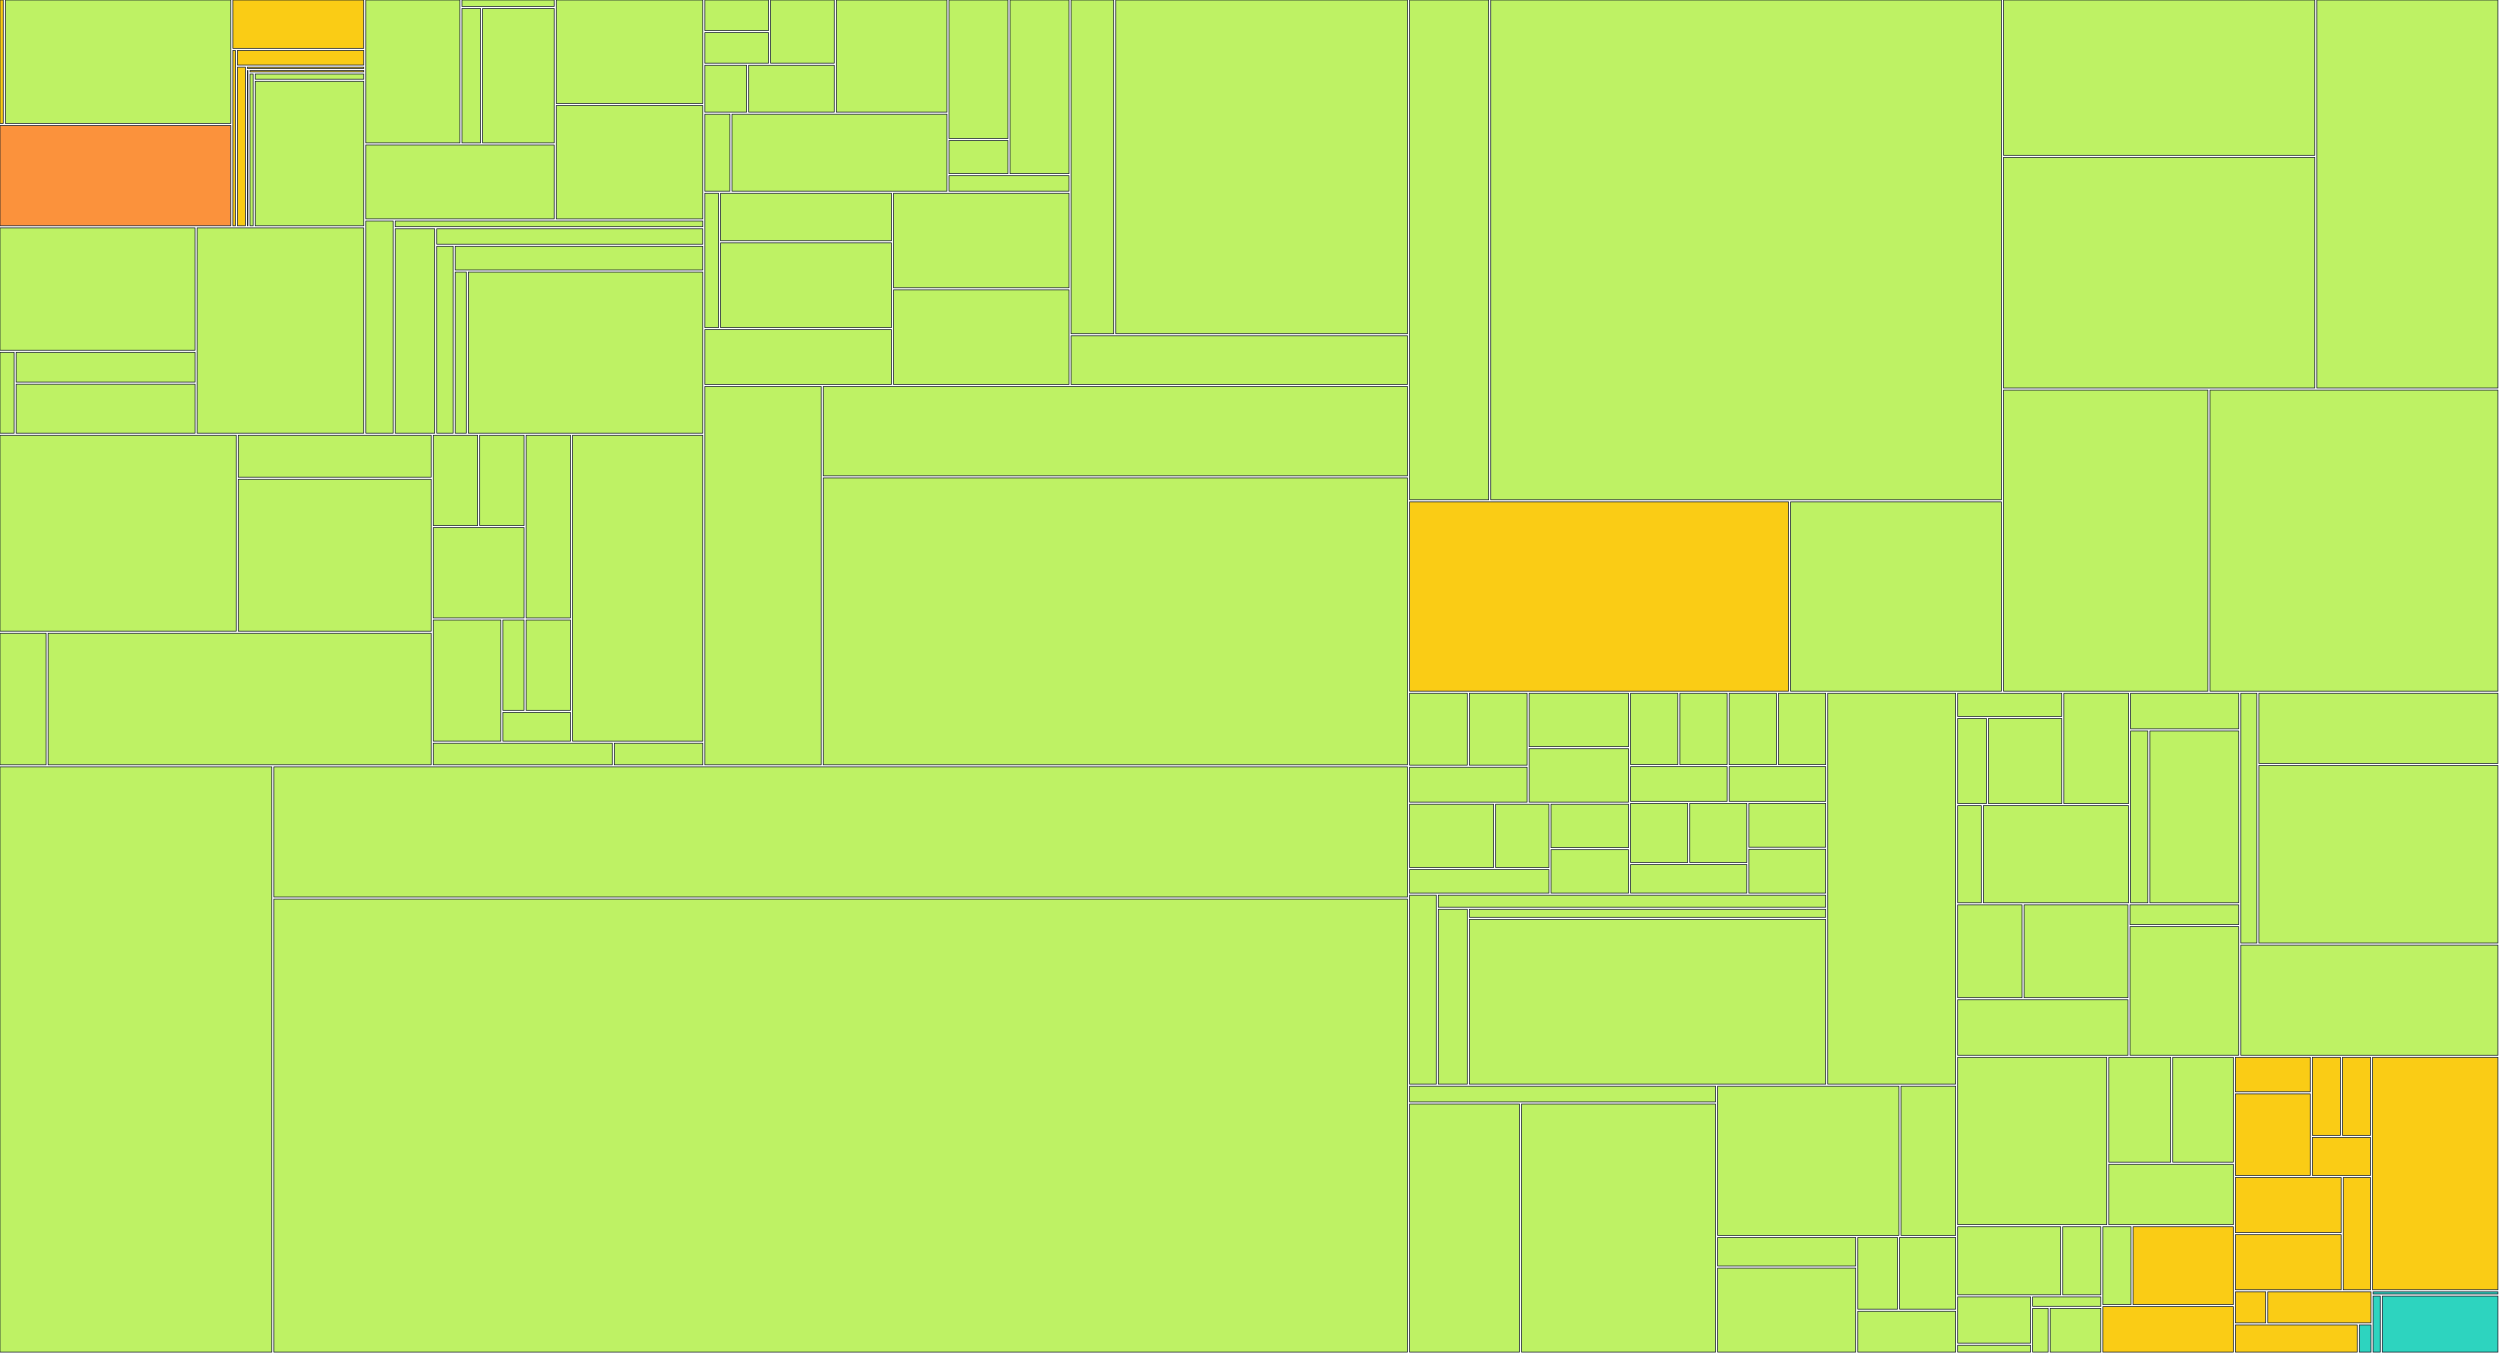
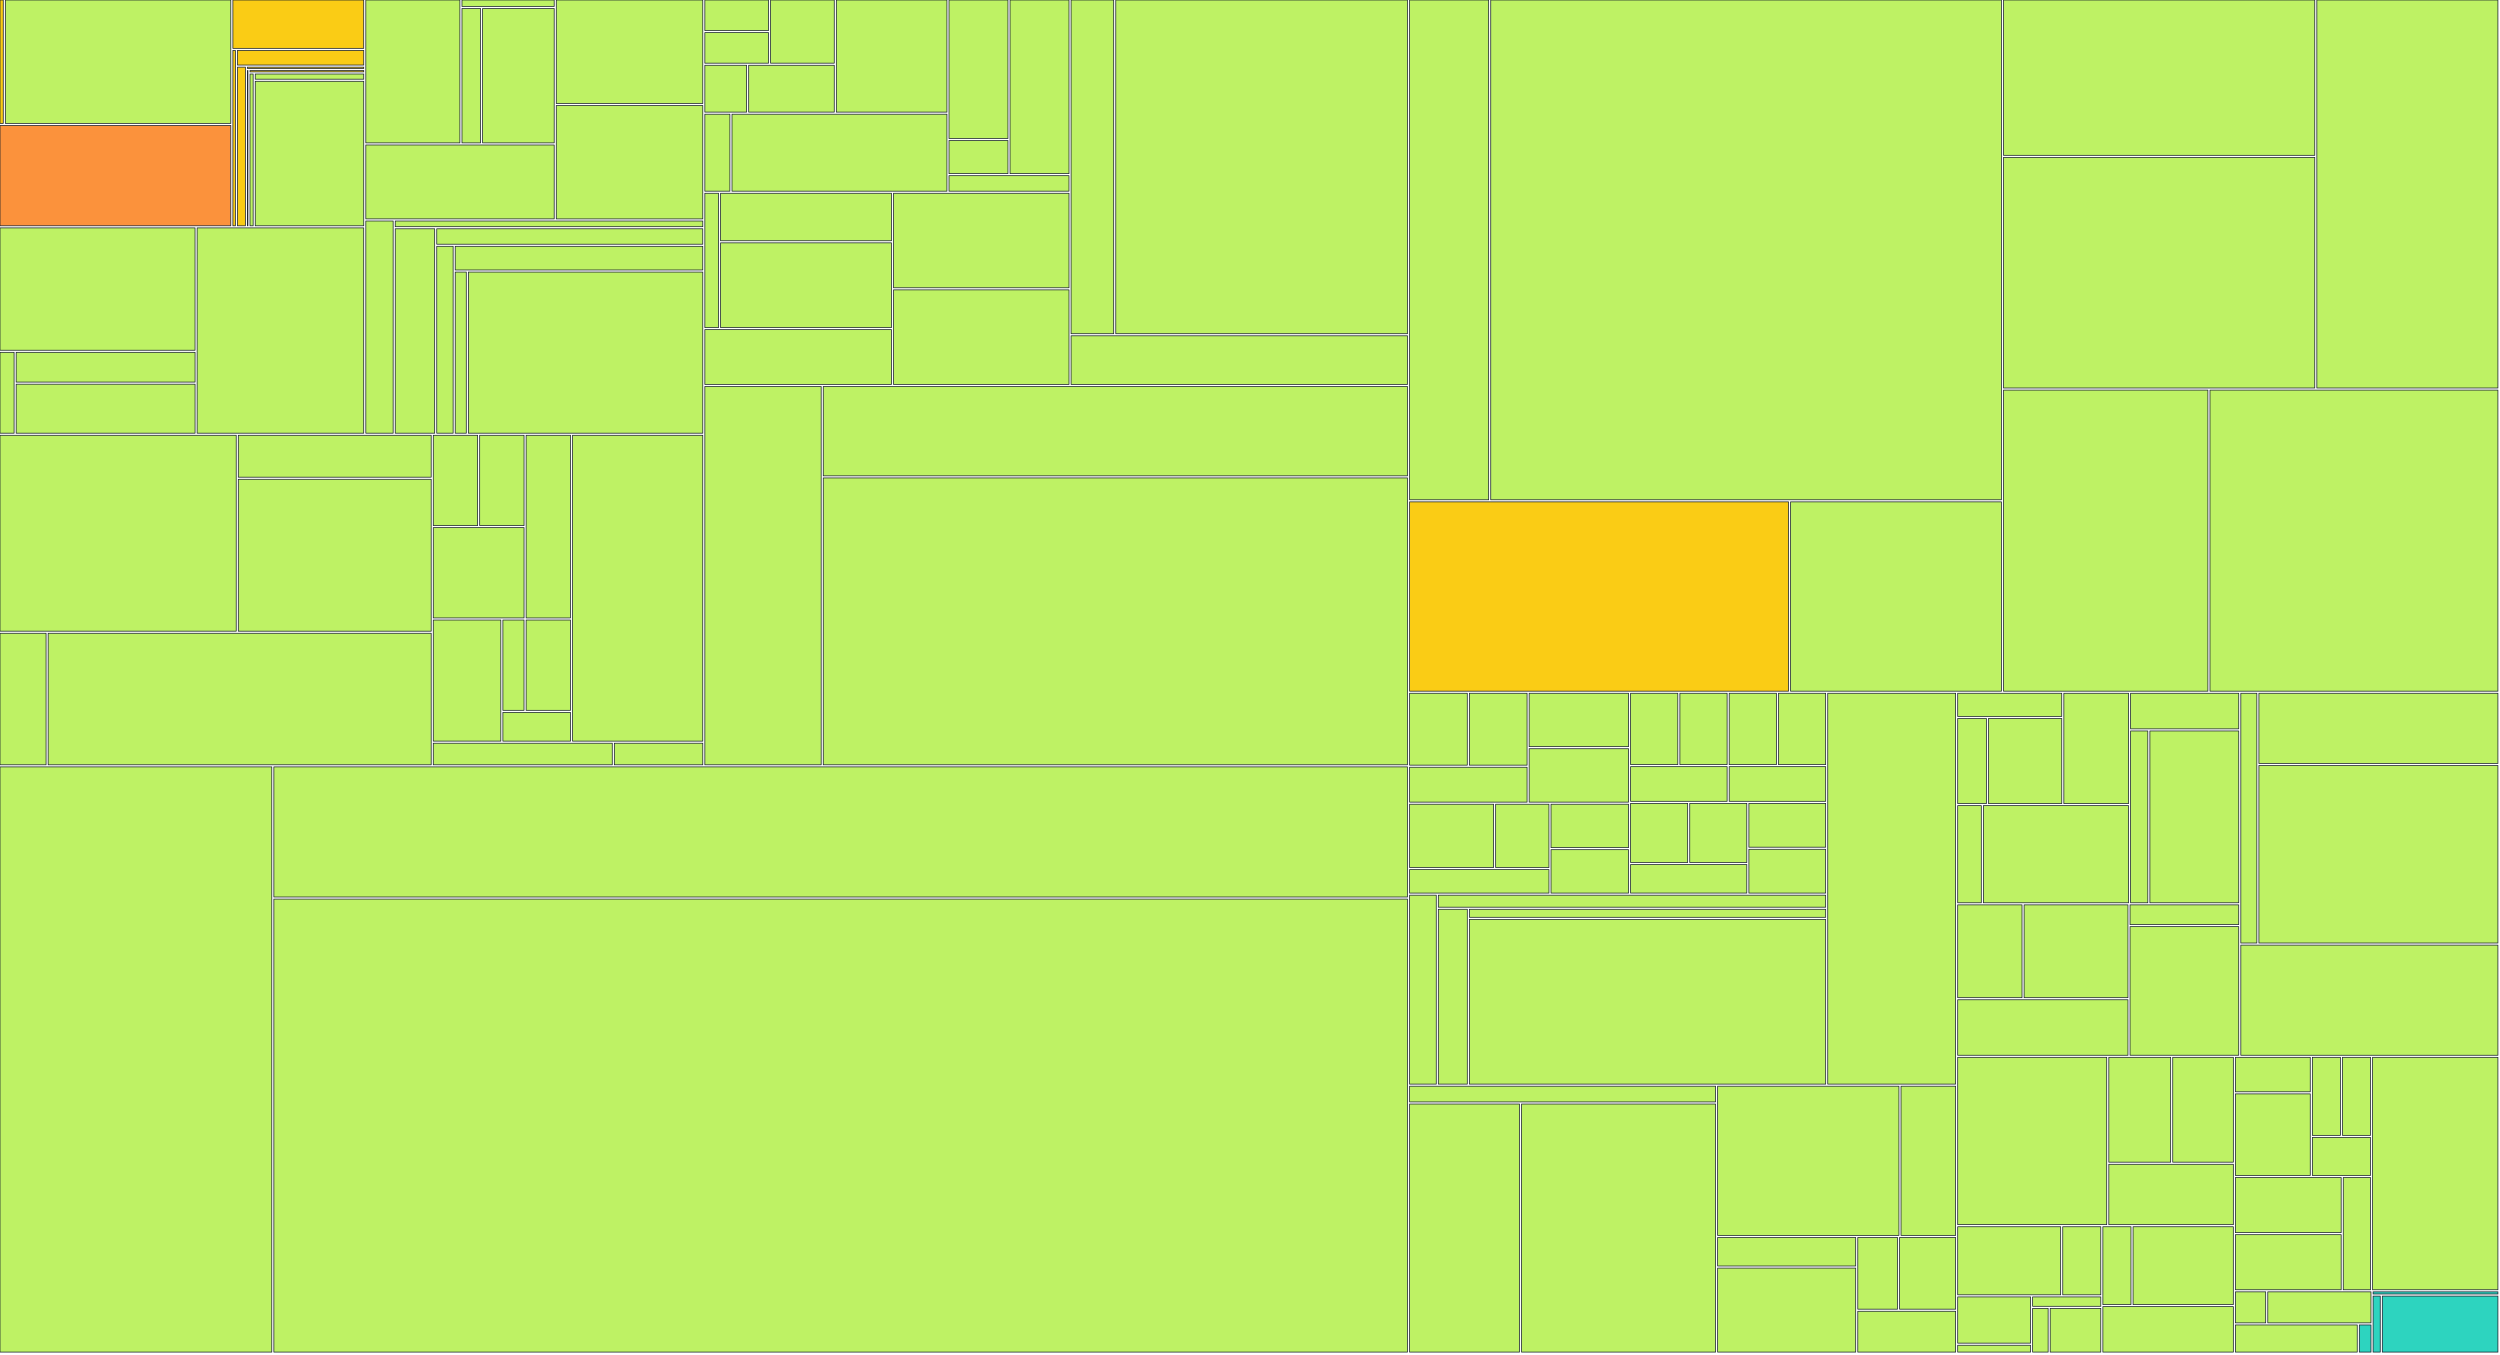
<svg xmlns="http://www.w3.org/2000/svg" width="1200" height="650" viewBox="0 0 1200 650">
  <g>
    <rect x="0.00" y="0.00" width="1.56" height="59.22" fill="#facc15" stroke="#111827" stroke-width="0.35" />
  </g>
  <g>
    <rect x="2.56" y="0.00" width="108.23" height="59.22" fill="#bef264" stroke="#111827" stroke-width="0.35" />
  </g>
  <g>
    <rect x="0.00" y="60.22" width="110.79" height="48.17" fill="#fb923c" stroke="#111827" stroke-width="0.35" />
  </g>
  <g>
    <rect x="111.79" y="0.00" width="62.80" height="23.20" fill="#facc15" stroke="#111827" stroke-width="0.35" />
  </g>
  <g>
    <rect x="111.79" y="24.20" width="1.18" height="84.19" fill="#facc15" stroke="#111827" stroke-width="0.35" />
  </g>
  <g>
    <rect x="113.97" y="24.20" width="60.63" height="7.02" fill="#facc15" stroke="#111827" stroke-width="0.35" />
  </g>
  <g>
    <rect x="113.97" y="32.22" width="3.80" height="76.17" fill="#facc15" stroke="#111827" stroke-width="0.35" />
  </g>
  <g>
    <rect x="118.77" y="32.22" width="55.82" height="0.63" fill="#facc15" stroke="#111827" stroke-width="0.35" />
  </g>
  <g>
    <rect x="118.77" y="33.85" width="0.23" height="74.54" fill="#facc15" stroke="#111827" stroke-width="0.35" />
  </g>
  <g>
    <rect x="120.00" y="33.85" width="54.60" height="0.67" fill="#facc15" stroke="#111827" stroke-width="0.35" />
  </g>
  <g>
    <rect x="120.00" y="35.52" width="1.51" height="72.87" fill="#bef264" stroke="#111827" stroke-width="0.35" />
  </g>
  <g>
    <rect x="122.51" y="35.52" width="52.09" height="2.49" fill="#bef264" stroke="#111827" stroke-width="0.35" />
  </g>
  <g>
    <rect x="122.51" y="39.01" width="52.09" height="69.38" fill="#bef264" stroke="#111827" stroke-width="0.35" />
  </g>
  <g>
    <rect x="0.00" y="109.39" width="93.62" height="58.72" fill="#bef264" stroke="#111827" stroke-width="0.35" />
  </g>
  <g>
    <rect x="0.00" y="169.11" width="6.76" height="38.82" fill="#bef264" stroke="#111827" stroke-width="0.35" />
  </g>
  <g>
    <rect x="7.76" y="169.11" width="85.87" height="14.29" fill="#bef264" stroke="#111827" stroke-width="0.35" />
  </g>
  <g>
    <rect x="7.76" y="184.40" width="85.87" height="23.53" fill="#bef264" stroke="#111827" stroke-width="0.35" />
  </g>
  <g>
    <rect x="94.62" y="109.39" width="79.97" height="98.54" fill="#bef264" stroke="#111827" stroke-width="0.35" />
  </g>
  <g>
    <rect x="175.60" y="0.00" width="45.15" height="68.59" fill="#bef264" stroke="#111827" stroke-width="0.35" />
  </g>
  <g>
    <rect x="221.75" y="0.00" width="44.26" height="3.09" fill="#bef264" stroke="#111827" stroke-width="0.35" />
  </g>
  <g>
    <rect x="221.75" y="4.09" width="8.90" height="64.50" fill="#bef264" stroke="#111827" stroke-width="0.35" />
  </g>
  <g>
    <rect x="231.65" y="4.09" width="34.36" height="64.50" fill="#bef264" stroke="#111827" stroke-width="0.35" />
  </g>
  <g>
    <rect x="175.60" y="69.59" width="90.41" height="35.48" fill="#bef264" stroke="#111827" stroke-width="0.35" />
  </g>
  <g>
    <rect x="267.01" y="0.00" width="70.33" height="49.66" fill="#bef264" stroke="#111827" stroke-width="0.35" />
  </g>
  <g>
    <rect x="267.01" y="50.66" width="70.33" height="54.42" fill="#bef264" stroke="#111827" stroke-width="0.35" />
  </g>
  <g>
    <rect x="175.60" y="106.08" width="13.11" height="101.85" fill="#bef264" stroke="#111827" stroke-width="0.35" />
  </g>
  <g>
    <rect x="189.71" y="106.08" width="147.63" height="2.74" fill="#bef264" stroke="#111827" stroke-width="0.35" />
  </g>
  <g>
    <rect x="189.71" y="109.82" width="18.94" height="98.11" fill="#bef264" stroke="#111827" stroke-width="0.35" />
  </g>
  <g>
    <rect x="209.65" y="109.82" width="127.68" height="7.40" fill="#bef264" stroke="#111827" stroke-width="0.35" />
  </g>
  <g>
    <rect x="209.65" y="118.22" width="7.85" height="89.71" fill="#bef264" stroke="#111827" stroke-width="0.35" />
  </g>
  <g>
    <rect x="218.50" y="118.22" width="118.83" height="11.37" fill="#bef264" stroke="#111827" stroke-width="0.35" />
  </g>
  <g>
    <rect x="218.50" y="130.59" width="5.31" height="77.34" fill="#bef264" stroke="#111827" stroke-width="0.35" />
  </g>
  <g>
    <rect x="224.81" y="130.59" width="112.53" height="77.34" fill="#bef264" stroke="#111827" stroke-width="0.35" />
  </g>
  <g>
    <rect x="0.00" y="208.93" width="113.38" height="94.03" fill="#bef264" stroke="#111827" stroke-width="0.35" />
  </g>
  <g>
    <rect x="114.38" y="208.93" width="92.59" height="20.12" fill="#bef264" stroke="#111827" stroke-width="0.35" />
  </g>
  <g>
    <rect x="114.38" y="230.05" width="92.59" height="72.92" fill="#bef264" stroke="#111827" stroke-width="0.35" />
  </g>
  <g>
    <rect x="0.00" y="303.96" width="22.11" height="63.15" fill="#bef264" stroke="#111827" stroke-width="0.35" />
  </g>
  <g>
    <rect x="23.11" y="303.96" width="183.86" height="63.15" fill="#bef264" stroke="#111827" stroke-width="0.35" />
  </g>
  <g>
    <rect x="207.97" y="208.93" width="21.29" height="43.34" fill="#bef264" stroke="#111827" stroke-width="0.35" />
  </g>
  <g>
    <rect x="230.25" y="208.93" width="21.29" height="43.34" fill="#bef264" stroke="#111827" stroke-width="0.35" />
  </g>
  <g>
    <rect x="207.97" y="253.27" width="43.57" height="43.34" fill="#bef264" stroke="#111827" stroke-width="0.35" />
  </g>
  <g>
    <rect x="252.54" y="208.93" width="21.29" height="87.69" fill="#bef264" stroke="#111827" stroke-width="0.35" />
  </g>
  <g>
    <rect x="207.97" y="297.61" width="32.43" height="58.12" fill="#bef264" stroke="#111827" stroke-width="0.35" />
  </g>
  <g>
    <rect x="241.39" y="297.61" width="10.14" height="43.34" fill="#bef264" stroke="#111827" stroke-width="0.35" />
  </g>
  <g>
    <rect x="252.54" y="297.61" width="21.29" height="43.34" fill="#bef264" stroke="#111827" stroke-width="0.35" />
  </g>
  <g>
    <rect x="241.39" y="341.96" width="32.43" height="13.78" fill="#bef264" stroke="#111827" stroke-width="0.35" />
  </g>
  <g>
    <rect x="274.82" y="208.93" width="62.51" height="146.81" fill="#bef264" stroke="#111827" stroke-width="0.35" />
  </g>
  <g>
    <rect x="207.97" y="356.74" width="85.91" height="10.37" fill="#bef264" stroke="#111827" stroke-width="0.35" />
  </g>
  <g>
    <rect x="294.88" y="356.74" width="42.46" height="10.37" fill="#bef264" stroke="#111827" stroke-width="0.35" />
  </g>
  <g>
    <rect x="338.33" y="0.00" width="30.55" height="14.66" fill="#bef264" stroke="#111827" stroke-width="0.35" />
  </g>
  <g>
    <rect x="338.33" y="15.66" width="30.55" height="14.66" fill="#bef264" stroke="#111827" stroke-width="0.35" />
  </g>
  <g>
    <rect x="369.89" y="0.00" width="30.55" height="30.32" fill="#bef264" stroke="#111827" stroke-width="0.35" />
  </g>
  <g>
    <rect x="338.33" y="31.32" width="20.03" height="22.49" fill="#bef264" stroke="#111827" stroke-width="0.35" />
  </g>
  <g>
    <rect x="359.37" y="31.32" width="41.07" height="22.49" fill="#bef264" stroke="#111827" stroke-width="0.35" />
  </g>
  <g>
    <rect x="401.44" y="0.00" width="53.09" height="53.81" fill="#bef264" stroke="#111827" stroke-width="0.35" />
  </g>
  <g>
    <rect x="338.33" y="54.81" width="12.02" height="36.95" fill="#bef264" stroke="#111827" stroke-width="0.35" />
  </g>
  <g>
    <rect x="351.36" y="54.81" width="103.17" height="36.95" fill="#bef264" stroke="#111827" stroke-width="0.35" />
  </g>
  <g>
    <rect x="455.52" y="0.00" width="28.30" height="66.46" fill="#bef264" stroke="#111827" stroke-width="0.35" />
  </g>
  <g>
    <rect x="455.52" y="67.46" width="28.30" height="15.87" fill="#bef264" stroke="#111827" stroke-width="0.35" />
  </g>
  <g>
    <rect x="484.82" y="0.00" width="28.30" height="83.33" fill="#bef264" stroke="#111827" stroke-width="0.35" />
  </g>
  <g>
    <rect x="455.52" y="84.33" width="57.59" height="7.43" fill="#bef264" stroke="#111827" stroke-width="0.35" />
  </g>
  <g>
    <rect x="338.33" y="92.76" width="6.55" height="64.48" fill="#bef264" stroke="#111827" stroke-width="0.35" />
  </g>
  <g>
    <rect x="345.88" y="92.76" width="82.01" height="22.81" fill="#bef264" stroke="#111827" stroke-width="0.35" />
  </g>
  <g>
    <rect x="345.88" y="116.57" width="82.01" height="40.67" fill="#bef264" stroke="#111827" stroke-width="0.35" />
  </g>
  <g>
    <rect x="338.33" y="158.23" width="89.56" height="26.28" fill="#bef264" stroke="#111827" stroke-width="0.35" />
  </g>
  <g>
    <rect x="428.89" y="92.76" width="84.23" height="45.38" fill="#bef264" stroke="#111827" stroke-width="0.35" />
  </g>
  <g>
    <rect x="428.89" y="139.14" width="84.23" height="45.38" fill="#bef264" stroke="#111827" stroke-width="0.35" />
  </g>
  <g>
    <rect x="514.12" y="0.00" width="20.46" height="160.19" fill="#bef264" stroke="#111827" stroke-width="0.35" />
  </g>
  <g>
    <rect x="535.58" y="0.00" width="140.01" height="160.19" fill="#bef264" stroke="#111827" stroke-width="0.35" />
  </g>
  <g>
    <rect x="514.12" y="161.19" width="161.47" height="23.33" fill="#bef264" stroke="#111827" stroke-width="0.35" />
  </g>
  <g>
    <rect x="338.33" y="185.52" width="55.83" height="181.59" fill="#bef264" stroke="#111827" stroke-width="0.35" />
  </g>
  <g>
    <rect x="395.16" y="185.52" width="280.42" height="42.89" fill="#bef264" stroke="#111827" stroke-width="0.35" />
  </g>
  <g>
    <rect x="395.16" y="229.41" width="280.42" height="137.70" fill="#bef264" stroke="#111827" stroke-width="0.35" />
  </g>
  <g>
    <rect x="0.00" y="368.11" width="130.46" height="280.89" fill="#bef264" stroke="#111827" stroke-width="0.35" />
  </g>
  <g>
    <rect x="131.46" y="368.11" width="544.12" height="62.45" fill="#bef264" stroke="#111827" stroke-width="0.35" />
  </g>
  <g>
    <rect x="131.46" y="431.56" width="544.12" height="217.44" fill="#bef264" stroke="#111827" stroke-width="0.35" />
  </g>
  <g>
    <rect x="676.59" y="0.00" width="37.97" height="239.90" fill="#bef264" stroke="#111827" stroke-width="0.35" />
  </g>
  <g>
    <rect x="715.56" y="0.00" width="245.12" height="239.90" fill="#bef264" stroke="#111827" stroke-width="0.35" />
  </g>
  <g>
    <rect x="676.59" y="240.90" width="181.89" height="90.86" fill="#facc15" stroke="#111827" stroke-width="0.35" />
  </g>
  <g>
    <rect x="859.48" y="240.90" width="101.20" height="90.86" fill="#bef264" stroke="#111827" stroke-width="0.35" />
  </g>
  <g>
    <rect x="961.68" y="0.00" width="149.41" height="74.55" fill="#bef264" stroke="#111827" stroke-width="0.35" />
  </g>
  <g>
    <rect x="961.68" y="75.55" width="149.41" height="110.69" fill="#bef264" stroke="#111827" stroke-width="0.35" />
  </g>
  <g>
    <rect x="1112.09" y="0.00" width="86.91" height="186.24" fill="#bef264" stroke="#111827" stroke-width="0.35" />
  </g>
  <g>
    <rect x="961.68" y="187.24" width="98.11" height="144.52" fill="#bef264" stroke="#111827" stroke-width="0.35" />
  </g>
  <g>
    <rect x="1060.79" y="187.24" width="138.21" height="144.52" fill="#bef264" stroke="#111827" stroke-width="0.35" />
  </g>
  <g>
    <rect x="676.59" y="332.76" width="27.70" height="34.51" fill="#bef264" stroke="#111827" stroke-width="0.35" />
  </g>
  <g>
    <rect x="705.29" y="332.76" width="27.70" height="34.51" fill="#bef264" stroke="#111827" stroke-width="0.35" />
  </g>
  <g>
    <rect x="676.59" y="368.27" width="56.40" height="16.75" fill="#bef264" stroke="#111827" stroke-width="0.35" />
  </g>
  <g>
    <rect x="733.99" y="332.76" width="47.70" height="25.63" fill="#bef264" stroke="#111827" stroke-width="0.35" />
  </g>
  <g>
    <rect x="733.99" y="359.39" width="47.70" height="25.63" fill="#bef264" stroke="#111827" stroke-width="0.35" />
  </g>
  <g>
    <rect x="676.59" y="386.02" width="40.33" height="30.38" fill="#bef264" stroke="#111827" stroke-width="0.35" />
  </g>
  <g>
    <rect x="717.92" y="386.02" width="25.57" height="30.38" fill="#bef264" stroke="#111827" stroke-width="0.35" />
  </g>
  <g>
    <rect x="676.59" y="417.40" width="66.91" height="11.28" fill="#bef264" stroke="#111827" stroke-width="0.35" />
  </g>
  <g>
    <rect x="744.49" y="386.02" width="37.20" height="20.83" fill="#bef264" stroke="#111827" stroke-width="0.35" />
  </g>
  <g>
    <rect x="744.49" y="407.85" width="37.20" height="20.83" fill="#bef264" stroke="#111827" stroke-width="0.35" />
  </g>
  <g>
    <rect x="782.69" y="332.76" width="22.66" height="34.24" fill="#bef264" stroke="#111827" stroke-width="0.35" />
  </g>
  <g>
    <rect x="806.35" y="332.76" width="22.66" height="34.24" fill="#bef264" stroke="#111827" stroke-width="0.35" />
  </g>
  <g>
    <rect x="782.69" y="368.00" width="46.32" height="16.62" fill="#bef264" stroke="#111827" stroke-width="0.35" />
  </g>
  <g>
    <rect x="830.01" y="332.76" width="22.66" height="34.24" fill="#bef264" stroke="#111827" stroke-width="0.35" />
  </g>
  <g>
    <rect x="853.66" y="332.76" width="22.66" height="34.24" fill="#bef264" stroke="#111827" stroke-width="0.35" />
  </g>
  <g>
    <rect x="830.01" y="368.00" width="46.32" height="16.62" fill="#bef264" stroke="#111827" stroke-width="0.35" />
  </g>
  <g>
    <rect x="782.69" y="385.62" width="27.39" height="28.37" fill="#bef264" stroke="#111827" stroke-width="0.35" />
  </g>
  <g>
    <rect x="811.08" y="385.62" width="27.39" height="28.37" fill="#bef264" stroke="#111827" stroke-width="0.35" />
  </g>
  <g>
    <rect x="782.69" y="414.99" width="55.78" height="13.68" fill="#bef264" stroke="#111827" stroke-width="0.35" />
  </g>
  <g>
    <rect x="839.47" y="385.62" width="36.85" height="21.03" fill="#bef264" stroke="#111827" stroke-width="0.35" />
  </g>
  <g>
    <rect x="839.47" y="407.65" width="36.85" height="21.03" fill="#bef264" stroke="#111827" stroke-width="0.35" />
  </g>
  <g>
    <rect x="676.59" y="429.68" width="12.81" height="90.69" fill="#bef264" stroke="#111827" stroke-width="0.35" />
  </g>
  <g>
    <rect x="690.39" y="429.68" width="185.93" height="5.77" fill="#bef264" stroke="#111827" stroke-width="0.35" />
  </g>
  <g>
    <rect x="690.39" y="436.45" width="13.91" height="83.92" fill="#bef264" stroke="#111827" stroke-width="0.35" />
  </g>
  <g>
    <rect x="705.31" y="436.45" width="171.02" height="3.85" fill="#bef264" stroke="#111827" stroke-width="0.35" />
  </g>
  <g>
    <rect x="705.31" y="441.30" width="171.02" height="79.07" fill="#bef264" stroke="#111827" stroke-width="0.35" />
  </g>
  <g>
    <rect x="877.32" y="332.76" width="61.38" height="187.61" fill="#bef264" stroke="#111827" stroke-width="0.35" />
  </g>
  <g>
    <rect x="676.59" y="521.37" width="146.88" height="7.56" fill="#bef264" stroke="#111827" stroke-width="0.35" />
  </g>
  <g>
    <rect x="676.59" y="529.93" width="52.75" height="119.07" fill="#bef264" stroke="#111827" stroke-width="0.35" />
  </g>
  <g>
    <rect x="730.34" y="529.93" width="93.13" height="119.07" fill="#bef264" stroke="#111827" stroke-width="0.35" />
  </g>
  <g>
    <rect x="824.47" y="521.37" width="87.02" height="71.62" fill="#bef264" stroke="#111827" stroke-width="0.35" />
  </g>
  <g>
    <rect x="912.49" y="521.37" width="26.21" height="71.62" fill="#bef264" stroke="#111827" stroke-width="0.35" />
  </g>
  <g>
    <rect x="824.47" y="593.99" width="66.27" height="13.69" fill="#bef264" stroke="#111827" stroke-width="0.35" />
  </g>
  <g>
    <rect x="824.47" y="608.68" width="66.27" height="40.32" fill="#bef264" stroke="#111827" stroke-width="0.35" />
  </g>
  <g>
    <rect x="891.74" y="593.99" width="19.06" height="34.41" fill="#bef264" stroke="#111827" stroke-width="0.35" />
  </g>
  <g>
    <rect x="911.80" y="593.99" width="26.91" height="34.41" fill="#bef264" stroke="#111827" stroke-width="0.35" />
  </g>
  <g>
    <rect x="891.74" y="629.40" width="46.97" height="19.60" fill="#bef264" stroke="#111827" stroke-width="0.35" />
  </g>
  <g>
    <rect x="939.70" y="332.76" width="49.94" height="11.12" fill="#bef264" stroke="#111827" stroke-width="0.35" />
  </g>
  <g>
    <rect x="939.70" y="344.88" width="13.77" height="40.83" fill="#bef264" stroke="#111827" stroke-width="0.35" />
  </g>
  <g>
    <rect x="954.47" y="344.88" width="35.18" height="40.83" fill="#bef264" stroke="#111827" stroke-width="0.35" />
  </g>
  <g>
    <rect x="990.65" y="332.76" width="31.05" height="52.95" fill="#bef264" stroke="#111827" stroke-width="0.35" />
  </g>
  <g>
    <rect x="939.70" y="386.71" width="11.32" height="46.63" fill="#bef264" stroke="#111827" stroke-width="0.35" />
  </g>
  <g>
    <rect x="952.02" y="386.71" width="69.67" height="46.63" fill="#bef264" stroke="#111827" stroke-width="0.35" />
  </g>
  <g>
    <rect x="1022.70" y="332.76" width="51.90" height="17.10" fill="#bef264" stroke="#111827" stroke-width="0.35" />
  </g>
  <g>
    <rect x="1022.70" y="350.86" width="8.25" height="82.48" fill="#bef264" stroke="#111827" stroke-width="0.35" />
  </g>
  <g>
    <rect x="1031.95" y="350.86" width="42.65" height="82.48" fill="#bef264" stroke="#111827" stroke-width="0.35" />
  </g>
  <g>
    <rect x="939.70" y="434.34" width="30.87" height="44.55" fill="#bef264" stroke="#111827" stroke-width="0.35" />
  </g>
  <g>
    <rect x="971.57" y="434.34" width="49.85" height="44.55" fill="#bef264" stroke="#111827" stroke-width="0.35" />
  </g>
  <g>
    <rect x="939.70" y="479.89" width="81.72" height="26.63" fill="#bef264" stroke="#111827" stroke-width="0.35" />
  </g>
  <g>
    <rect x="1022.42" y="434.34" width="52.17" height="9.45" fill="#bef264" stroke="#111827" stroke-width="0.35" />
  </g>
  <g>
    <rect x="1022.42" y="444.79" width="52.17" height="61.72" fill="#bef264" stroke="#111827" stroke-width="0.35" />
  </g>
  <g>
    <rect x="1075.60" y="332.76" width="7.69" height="119.89" fill="#bef264" stroke="#111827" stroke-width="0.35" />
  </g>
  <g>
    <rect x="1084.28" y="332.76" width="114.72" height="33.69" fill="#bef264" stroke="#111827" stroke-width="0.35" />
  </g>
  <g>
    <rect x="1084.28" y="367.45" width="114.72" height="85.20" fill="#bef264" stroke="#111827" stroke-width="0.35" />
  </g>
  <g>
    <rect x="1075.60" y="453.65" width="123.40" height="52.87" fill="#bef264" stroke="#111827" stroke-width="0.35" />
  </g>
  <g>
    <rect x="939.70" y="507.51" width="71.53" height="80.32" fill="#bef264" stroke="#111827" stroke-width="0.35" />
  </g>
  <g>
    <rect x="1012.24" y="507.51" width="29.68" height="50.33" fill="#bef264" stroke="#111827" stroke-width="0.35" />
  </g>
  <g>
    <rect x="1042.92" y="507.51" width="29.08" height="50.33" fill="#bef264" stroke="#111827" stroke-width="0.35" />
  </g>
  <g>
    <rect x="1012.24" y="558.85" width="59.76" height="28.99" fill="#bef264" stroke="#111827" stroke-width="0.35" />
  </g>
  <g>
    <rect x="939.70" y="588.84" width="49.42" height="32.68" fill="#bef264" stroke="#111827" stroke-width="0.35" />
  </g>
  <g>
    <rect x="990.13" y="588.84" width="18.25" height="32.68" fill="#bef264" stroke="#111827" stroke-width="0.35" />
  </g>
  <g>
    <rect x="939.70" y="622.52" width="34.96" height="22.19" fill="#bef264" stroke="#111827" stroke-width="0.35" />
  </g>
  <g>
    <rect x="939.70" y="645.71" width="34.96" height="3.29" fill="#bef264" stroke="#111827" stroke-width="0.35" />
  </g>
  <g>
    <rect x="975.67" y="622.52" width="32.71" height="4.50" fill="#bef264" stroke="#111827" stroke-width="0.35" />
  </g>
  <g>
    <rect x="975.67" y="628.02" width="7.43" height="20.98" fill="#bef264" stroke="#111827" stroke-width="0.35" />
  </g>
  <g>
    <rect x="984.09" y="628.02" width="24.29" height="20.98" fill="#bef264" stroke="#111827" stroke-width="0.35" />
  </g>
  <g>
    <rect x="1009.38" y="588.84" width="13.49" height="37.35" fill="#bef264" stroke="#111827" stroke-width="0.35" />
  </g>
  <g>
-     <rect x="1023.87" y="588.84" width="48.12" height="37.35" fill="#facc15" stroke="#111827" stroke-width="0.35" />
-   </g>
-   <g>
-     <rect x="1009.38" y="627.18" width="62.62" height="21.82" fill="#facc15" stroke="#111827" stroke-width="0.35" />
-   </g>
-   <g>
-     <rect x="1072.99" y="507.51" width="35.93" height="16.56" fill="#facc15" stroke="#111827" stroke-width="0.35" />
-   </g>
-   <g>
-     <rect x="1072.99" y="525.07" width="35.93" height="39.14" fill="#facc15" stroke="#111827" stroke-width="0.35" />
-   </g>
-   <g>
-     <rect x="1109.93" y="507.51" width="13.45" height="37.46" fill="#facc15" stroke="#111827" stroke-width="0.35" />
-   </g>
-   <g>
-     <rect x="1124.38" y="507.51" width="13.45" height="37.46" fill="#facc15" stroke="#111827" stroke-width="0.35" />
-   </g>
-   <g>
-     <rect x="1109.93" y="545.98" width="27.90" height="18.23" fill="#facc15" stroke="#111827" stroke-width="0.35" />
-   </g>
-   <g>
-     <rect x="1072.99" y="565.21" width="50.77" height="26.44" fill="#facc15" stroke="#111827" stroke-width="0.35" />
-   </g>
-   <g>
-     <rect x="1072.99" y="592.65" width="50.77" height="26.44" fill="#facc15" stroke="#111827" stroke-width="0.35" />
-   </g>
-   <g>
-     <rect x="1124.76" y="565.21" width="13.07" height="53.88" fill="#facc15" stroke="#111827" stroke-width="0.35" />
-   </g>
-   <g>
-     <rect x="1138.83" y="507.51" width="60.17" height="111.58" fill="#facc15" stroke="#111827" stroke-width="0.35" />
-   </g>
-   <g>
-     <rect x="1072.99" y="620.09" width="14.55" height="14.89" fill="#facc15" stroke="#111827" stroke-width="0.35" />
-   </g>
-   <g>
-     <rect x="1088.54" y="620.09" width="49.53" height="14.89" fill="#facc15" stroke="#111827" stroke-width="0.35" />
-   </g>
-   <g>
-     <rect x="1072.99" y="635.98" width="58.48" height="13.02" fill="#facc15" stroke="#111827" stroke-width="0.35" />
+     <rect x="1023.87" y="588.84" width="48.12" height="37.35" fill="#bef264" stroke="#111827" stroke-width="0.35" />
+   </g>
+   <g>
+     <rect x="1009.38" y="627.18" width="62.62" height="21.82" fill="#bef264" stroke="#111827" stroke-width="0.35" />
+   </g>
+   <g>
+     <rect x="1072.99" y="507.51" width="35.93" height="16.56" fill="#bef264" stroke="#111827" stroke-width="0.35" />
+   </g>
+   <g>
+     <rect x="1072.99" y="525.07" width="35.93" height="39.14" fill="#bef264" stroke="#111827" stroke-width="0.35" />
+   </g>
+   <g>
+     <rect x="1109.93" y="507.51" width="13.45" height="37.46" fill="#bef264" stroke="#111827" stroke-width="0.35" />
+   </g>
+   <g>
+     <rect x="1124.38" y="507.51" width="13.45" height="37.46" fill="#bef264" stroke="#111827" stroke-width="0.35" />
+   </g>
+   <g>
+     <rect x="1109.93" y="545.98" width="27.90" height="18.23" fill="#bef264" stroke="#111827" stroke-width="0.35" />
+   </g>
+   <g>
+     <rect x="1072.99" y="565.21" width="50.77" height="26.44" fill="#bef264" stroke="#111827" stroke-width="0.35" />
+   </g>
+   <g>
+     <rect x="1072.99" y="592.65" width="50.77" height="26.44" fill="#bef264" stroke="#111827" stroke-width="0.35" />
+   </g>
+   <g>
+     <rect x="1124.76" y="565.21" width="13.07" height="53.88" fill="#bef264" stroke="#111827" stroke-width="0.35" />
+   </g>
+   <g>
+     <rect x="1138.83" y="507.51" width="60.17" height="111.58" fill="#bef264" stroke="#111827" stroke-width="0.35" />
+   </g>
+   <g>
+     <rect x="1072.99" y="620.09" width="14.55" height="14.89" fill="#bef264" stroke="#111827" stroke-width="0.35" />
+   </g>
+   <g>
+     <rect x="1088.54" y="620.09" width="49.53" height="14.89" fill="#bef264" stroke="#111827" stroke-width="0.35" />
+   </g>
+   <g>
+     <rect x="1072.99" y="635.98" width="58.48" height="13.02" fill="#bef264" stroke="#111827" stroke-width="0.35" />
  </g>
  <g>
    <rect x="1132.47" y="635.98" width="5.61" height="13.02" fill="#2dd4bf" stroke="#111827" stroke-width="0.35" />
  </g>
  <g>
    <rect x="1139.08" y="620.09" width="59.92" height="1.03" fill="#2dd4bf" stroke="#111827" stroke-width="0.35" />
  </g>
  <g>
    <rect x="1139.08" y="622.12" width="3.43" height="26.88" fill="#2dd4bf" stroke="#111827" stroke-width="0.35" />
  </g>
  <g>
    <rect x="1143.51" y="622.12" width="55.49" height="26.88" fill="#2dd4bf" stroke="#111827" stroke-width="0.35" />
  </g>
</svg>
